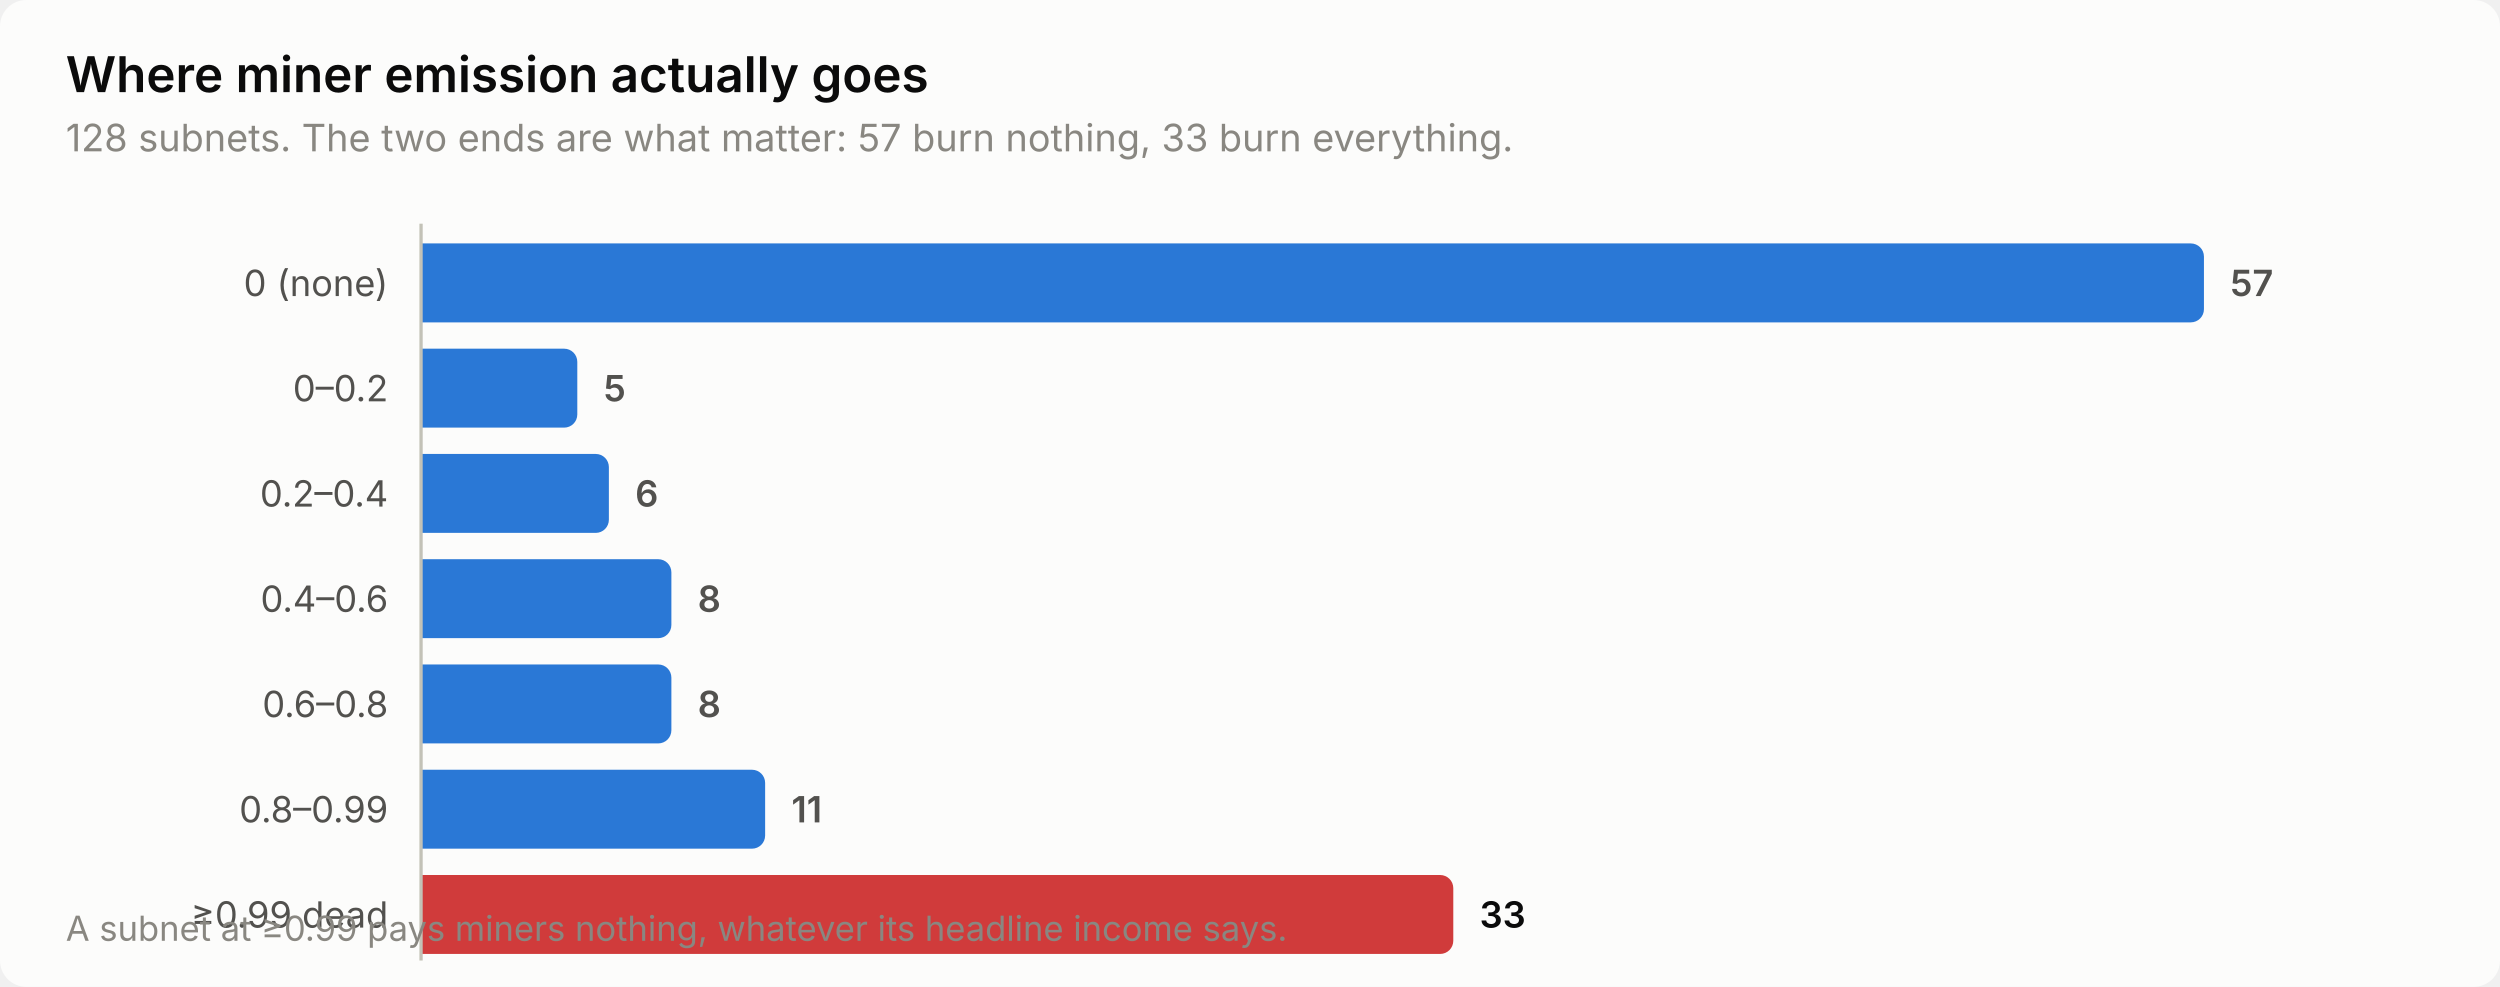
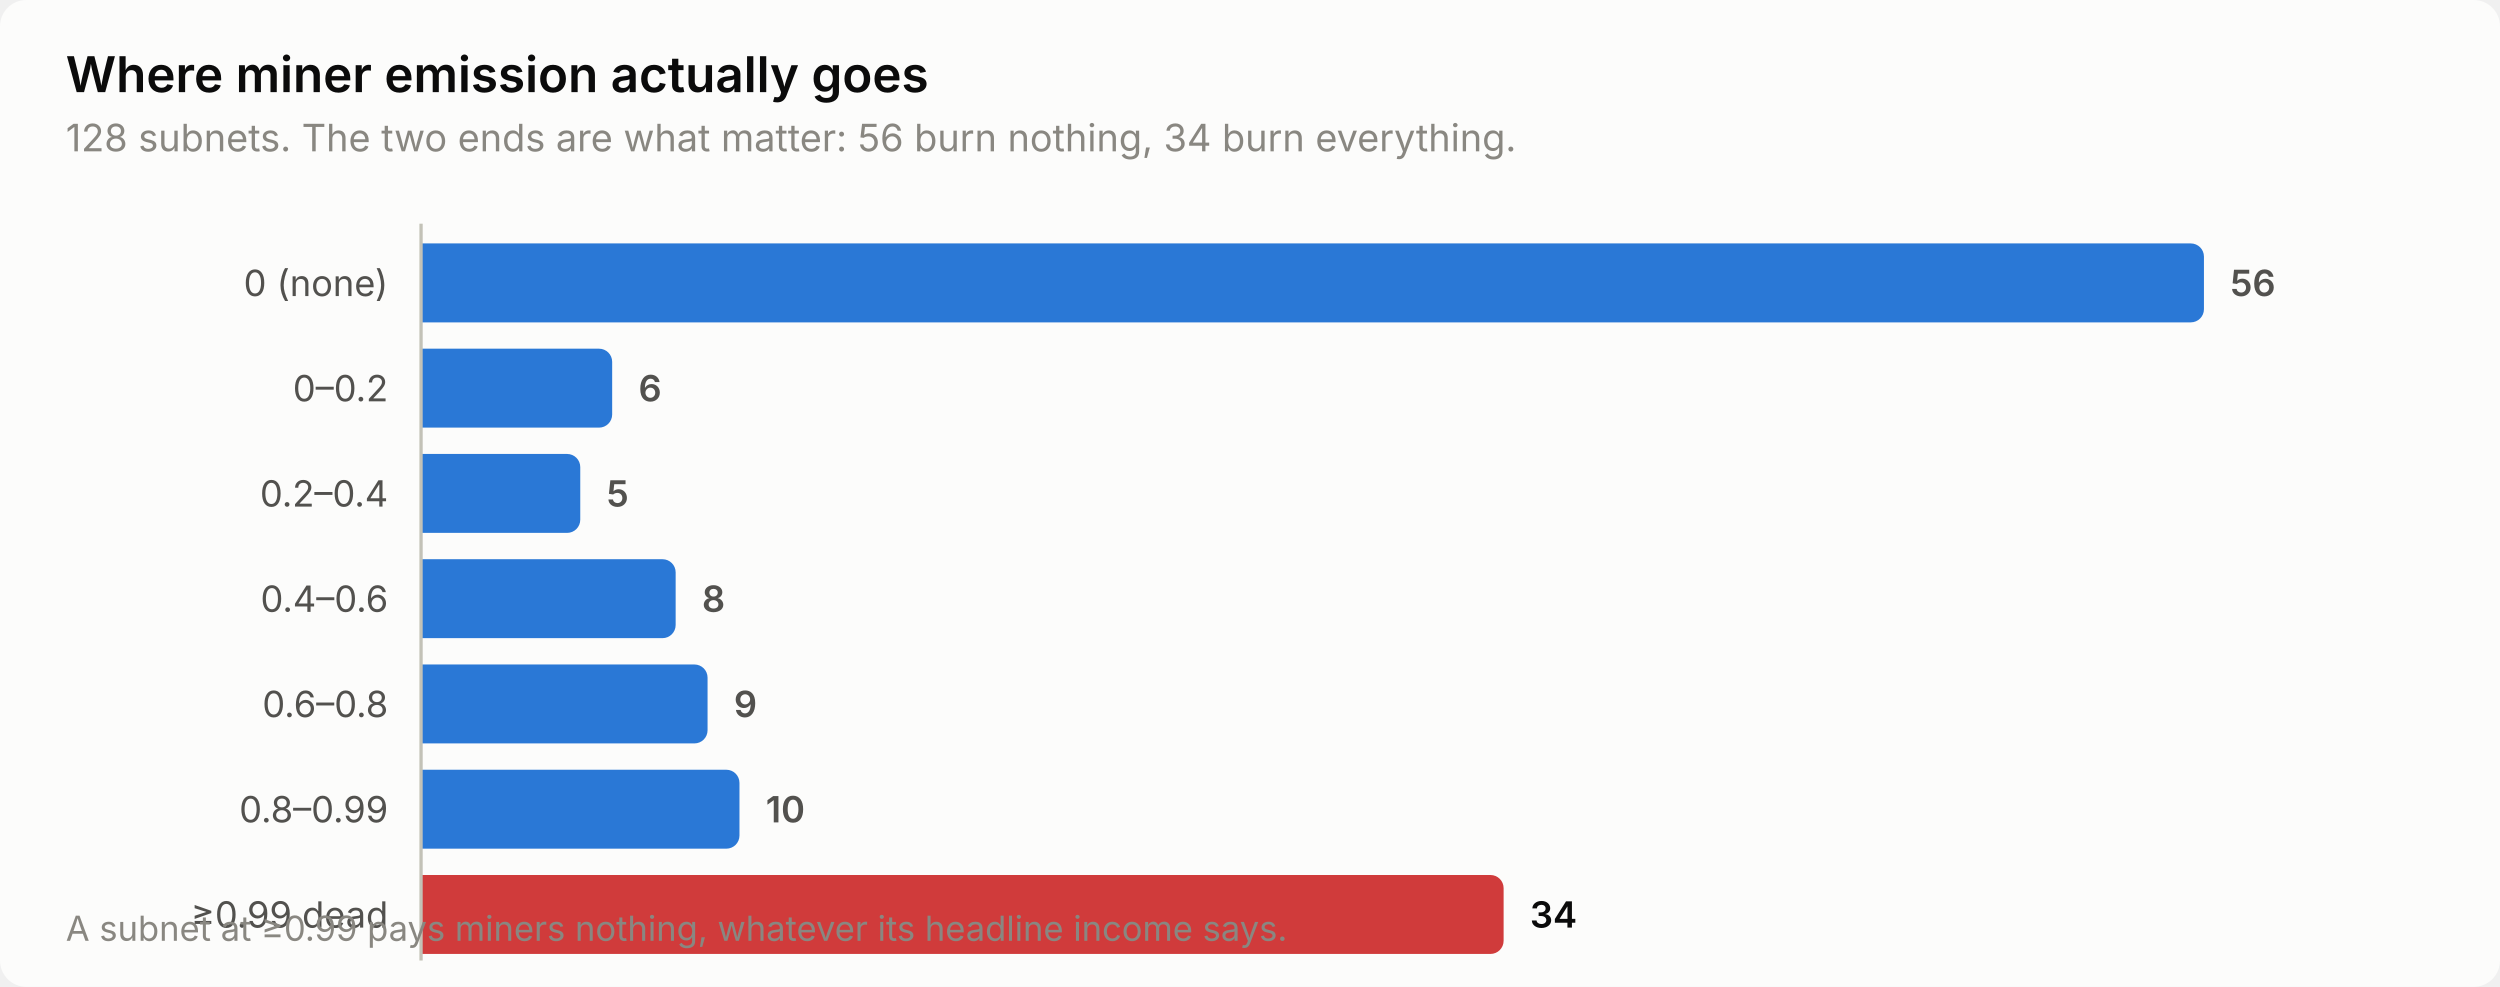
<svg xmlns="http://www.w3.org/2000/svg" width="760" height="300" viewBox="0 0 760 300" role="img" aria-label="Where miner emission actually goes">
  <style>
    text { font-family: system-ui, -apple-system, 'Segoe UI', sans-serif; }
    .t-title { font-size: 15px; font-weight: 600; }
    .t-sub { font-size: 11.5px; }
    .t-lab { font-size: 11px; }
    .t-val { font-size: 11px; font-weight: 600; font-variant-numeric: tabular-nums; }
    .t-tick { font-size: 10.5px; font-variant-numeric: tabular-nums; }

    .surface { fill: #fcfcfb; }
    .ink { fill: #0b0b0b; }
    .ink2 { fill: #52514e; }
    .muted { fill: #898781; }
    .grid { stroke: #e1e0d9; }
    .axis { stroke: #c3c2b7; }
    .accent { fill: #2a78d6; }
    .critical { fill: #d03b3b; }
    .deemph { fill: #d8d7d0; }

    @media (prefers-color-scheme: dark) {
      .surface { fill: #1a1a19; }
      .ink { fill: #ffffff; }
      .ink2 { fill: #c3c2b7; }
      .muted { fill: #898781; }
      .grid { stroke: #2c2c2a; }
      .axis { stroke: #383835; }
      .accent { fill: #3987e5; }
      .deemph { fill: #3a3a37; }
    }
</style>
  <rect class="surface" width="760" height="300" rx="8" />
  <text class="ink t-title" x="20" y="28">Where miner emission actually goes</text>
-   <text class="muted t-sub" x="20" y="46">128 subnets. The two ends are what matter: 57 burn nothing, 33 burn everything.</text>
+   <text class="muted t-sub" x="20" y="46">128 subnets. The two ends are what matter: 56 burn nothing, 34 burn everything.</text>
  <text class="ink2 t-lab" x="118" y="90" text-anchor="end">0 (none)</text>
  <path class="accent" d="M128.0,74.0 H666.0 a4.0,4.0 0 0 1 4.0,4.0 V94.0 a4.0,4.0 0 0 1 -4.0,4.0 H128.0 Z" />
-   <text class="ink2 t-val" x="678.0" y="90">57</text>
+   <text class="ink2 t-val" x="678.0" y="90">56</text>
  <text class="ink2 t-lab" x="118" y="122" text-anchor="end">0–0.2</text>
-   <path class="accent" d="M128.0,106.0 H171.5 a4.0,4.0 0 0 1 4.0,4.0 V126.0 a4.0,4.0 0 0 1 -4.0,4.0 H128.0 Z" />
-   <text class="ink2 t-val" x="183.5" y="122">5</text>
+   <path class="accent" d="M128.0,106.0 H182.1 a4.0,4.0 0 0 1 4.0,4.0 V126.0 a4.0,4.0 0 0 1 -4.0,4.0 H128.0 Z" />
+   <text class="ink2 t-val" x="194.1" y="122">6</text>
  <text class="ink2 t-lab" x="118" y="154" text-anchor="end">0.2–0.4</text>
-   <path class="accent" d="M128.0,138.0 H181.1 a4.0,4.0 0 0 1 4.0,4.0 V158.0 a4.0,4.0 0 0 1 -4.0,4.0 H128.0 Z" />
-   <text class="ink2 t-val" x="193.1" y="154">6</text>
+   <path class="accent" d="M128.0,138.0 H172.4 a4.0,4.0 0 0 1 4.0,4.0 V158.0 a4.0,4.0 0 0 1 -4.0,4.0 H128.0 Z" />
+   <text class="ink2 t-val" x="184.4" y="154">5</text>
  <text class="ink2 t-lab" x="118" y="186" text-anchor="end">0.4–0.6</text>
-   <path class="accent" d="M128.0,170.0 H200.1 a4.0,4.0 0 0 1 4.0,4.0 V190.0 a4.0,4.0 0 0 1 -4.0,4.0 H128.0 Z" />
-   <text class="ink2 t-val" x="212.1" y="186">8</text>
+   <path class="accent" d="M128.0,170.0 H201.4 a4.0,4.0 0 0 1 4.0,4.0 V190.0 a4.0,4.0 0 0 1 -4.0,4.0 H128.0 Z" />
+   <text class="ink2 t-val" x="213.4" y="186">8</text>
  <text class="ink2 t-lab" x="118" y="218" text-anchor="end">0.6–0.8</text>
-   <path class="accent" d="M128.0,202.0 H200.1 a4.0,4.0 0 0 1 4.0,4.0 V222.0 a4.0,4.0 0 0 1 -4.0,4.0 H128.0 Z" />
-   <text class="ink2 t-val" x="212.1" y="218">8</text>
+   <path class="accent" d="M128.0,202.0 H211.1 a4.0,4.0 0 0 1 4.0,4.0 V222.0 a4.0,4.0 0 0 1 -4.0,4.0 H128.0 Z" />
+   <text class="ink2 t-val" x="223.1" y="218">9</text>
  <text class="ink2 t-lab" x="118" y="250" text-anchor="end">0.8–0.99</text>
-   <path class="accent" d="M128.0,234.0 H228.6 a4.0,4.0 0 0 1 4.0,4.0 V254.0 a4.0,4.0 0 0 1 -4.0,4.0 H128.0 Z" />
-   <text class="ink2 t-val" x="240.6" y="250">11</text>
+   <path class="accent" d="M128.0,234.0 H220.8 a4.0,4.0 0 0 1 4.0,4.0 V254.0 a4.0,4.0 0 0 1 -4.0,4.0 H128.0 Z" />
+   <text class="ink2 t-val" x="232.8" y="250">10</text>
  <text class="ink2 t-lab" x="118" y="282" text-anchor="end">≥0.99 dead</text>
-   <path class="critical" d="M128.0,266.0 H437.8 a4.0,4.0 0 0 1 4.0,4.0 V286.0 a4.0,4.0 0 0 1 -4.0,4.0 H128.0 Z" />
-   <text class="ink t-val" x="449.8" y="282">33</text>
+   <path class="critical" d="M128.0,266.0 H453.1 a4.0,4.0 0 0 1 4.0,4.0 V286.0 a4.0,4.0 0 0 1 -4.0,4.0 H128.0 Z" />
+   <text class="ink t-val" x="465.1" y="282">34</text>
  <line class="axis" x1="128" y1="68" x2="128" y2="292" stroke-width="1" />
  <text class="muted t-tick" x="20" y="286">A subnet at ≥0.99 pays miners nothing, whatever its headline income says.</text>
</svg>
